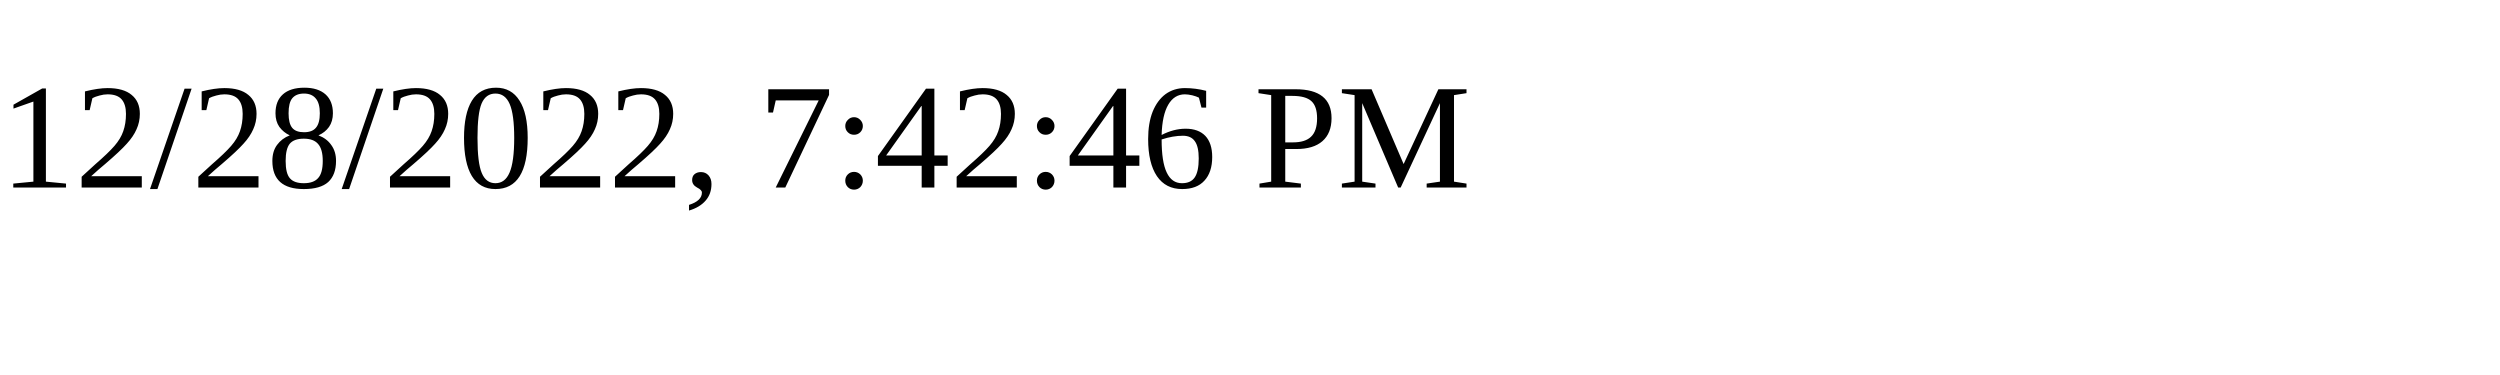
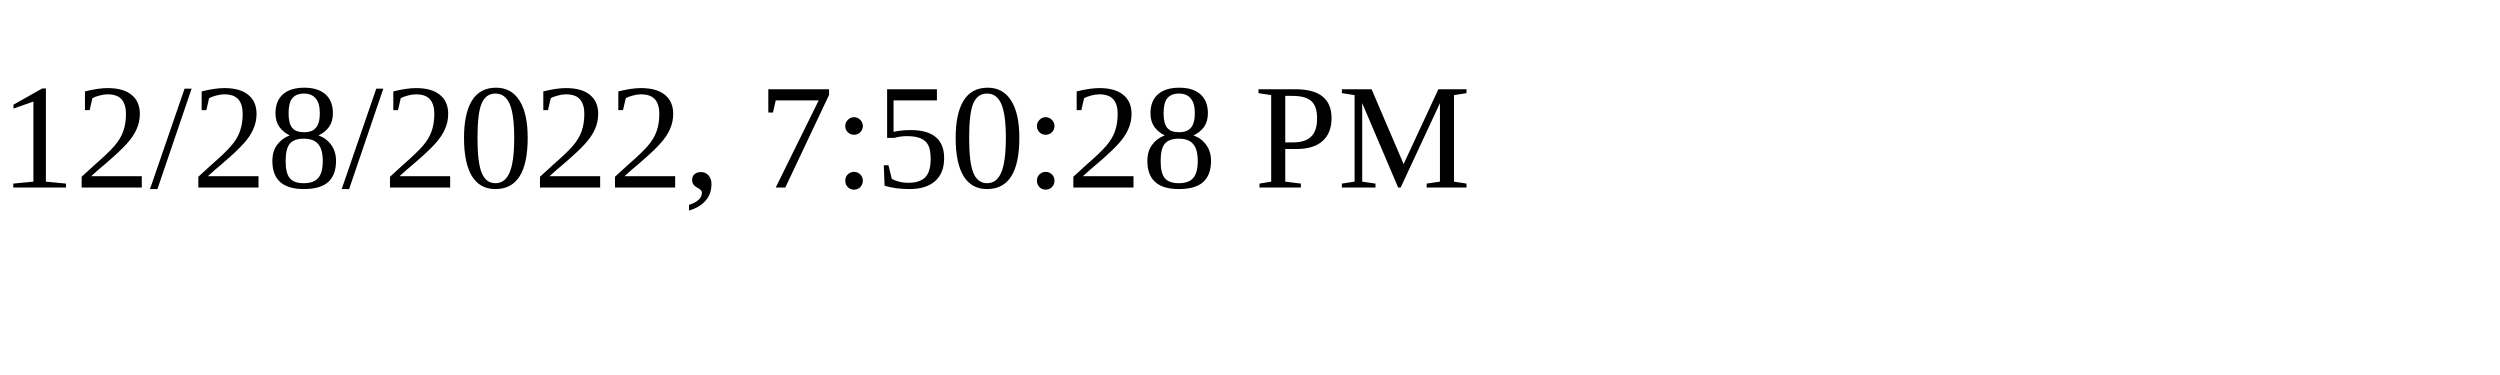
<svg xmlns="http://www.w3.org/2000/svg" height="30" width="200">
-   <text x="0" y="15">12/28/2022, 7:42:46 PM</text>
+   <text x="0" y="15">12/28/2022, 7:50:28 PM</text>
</svg>
